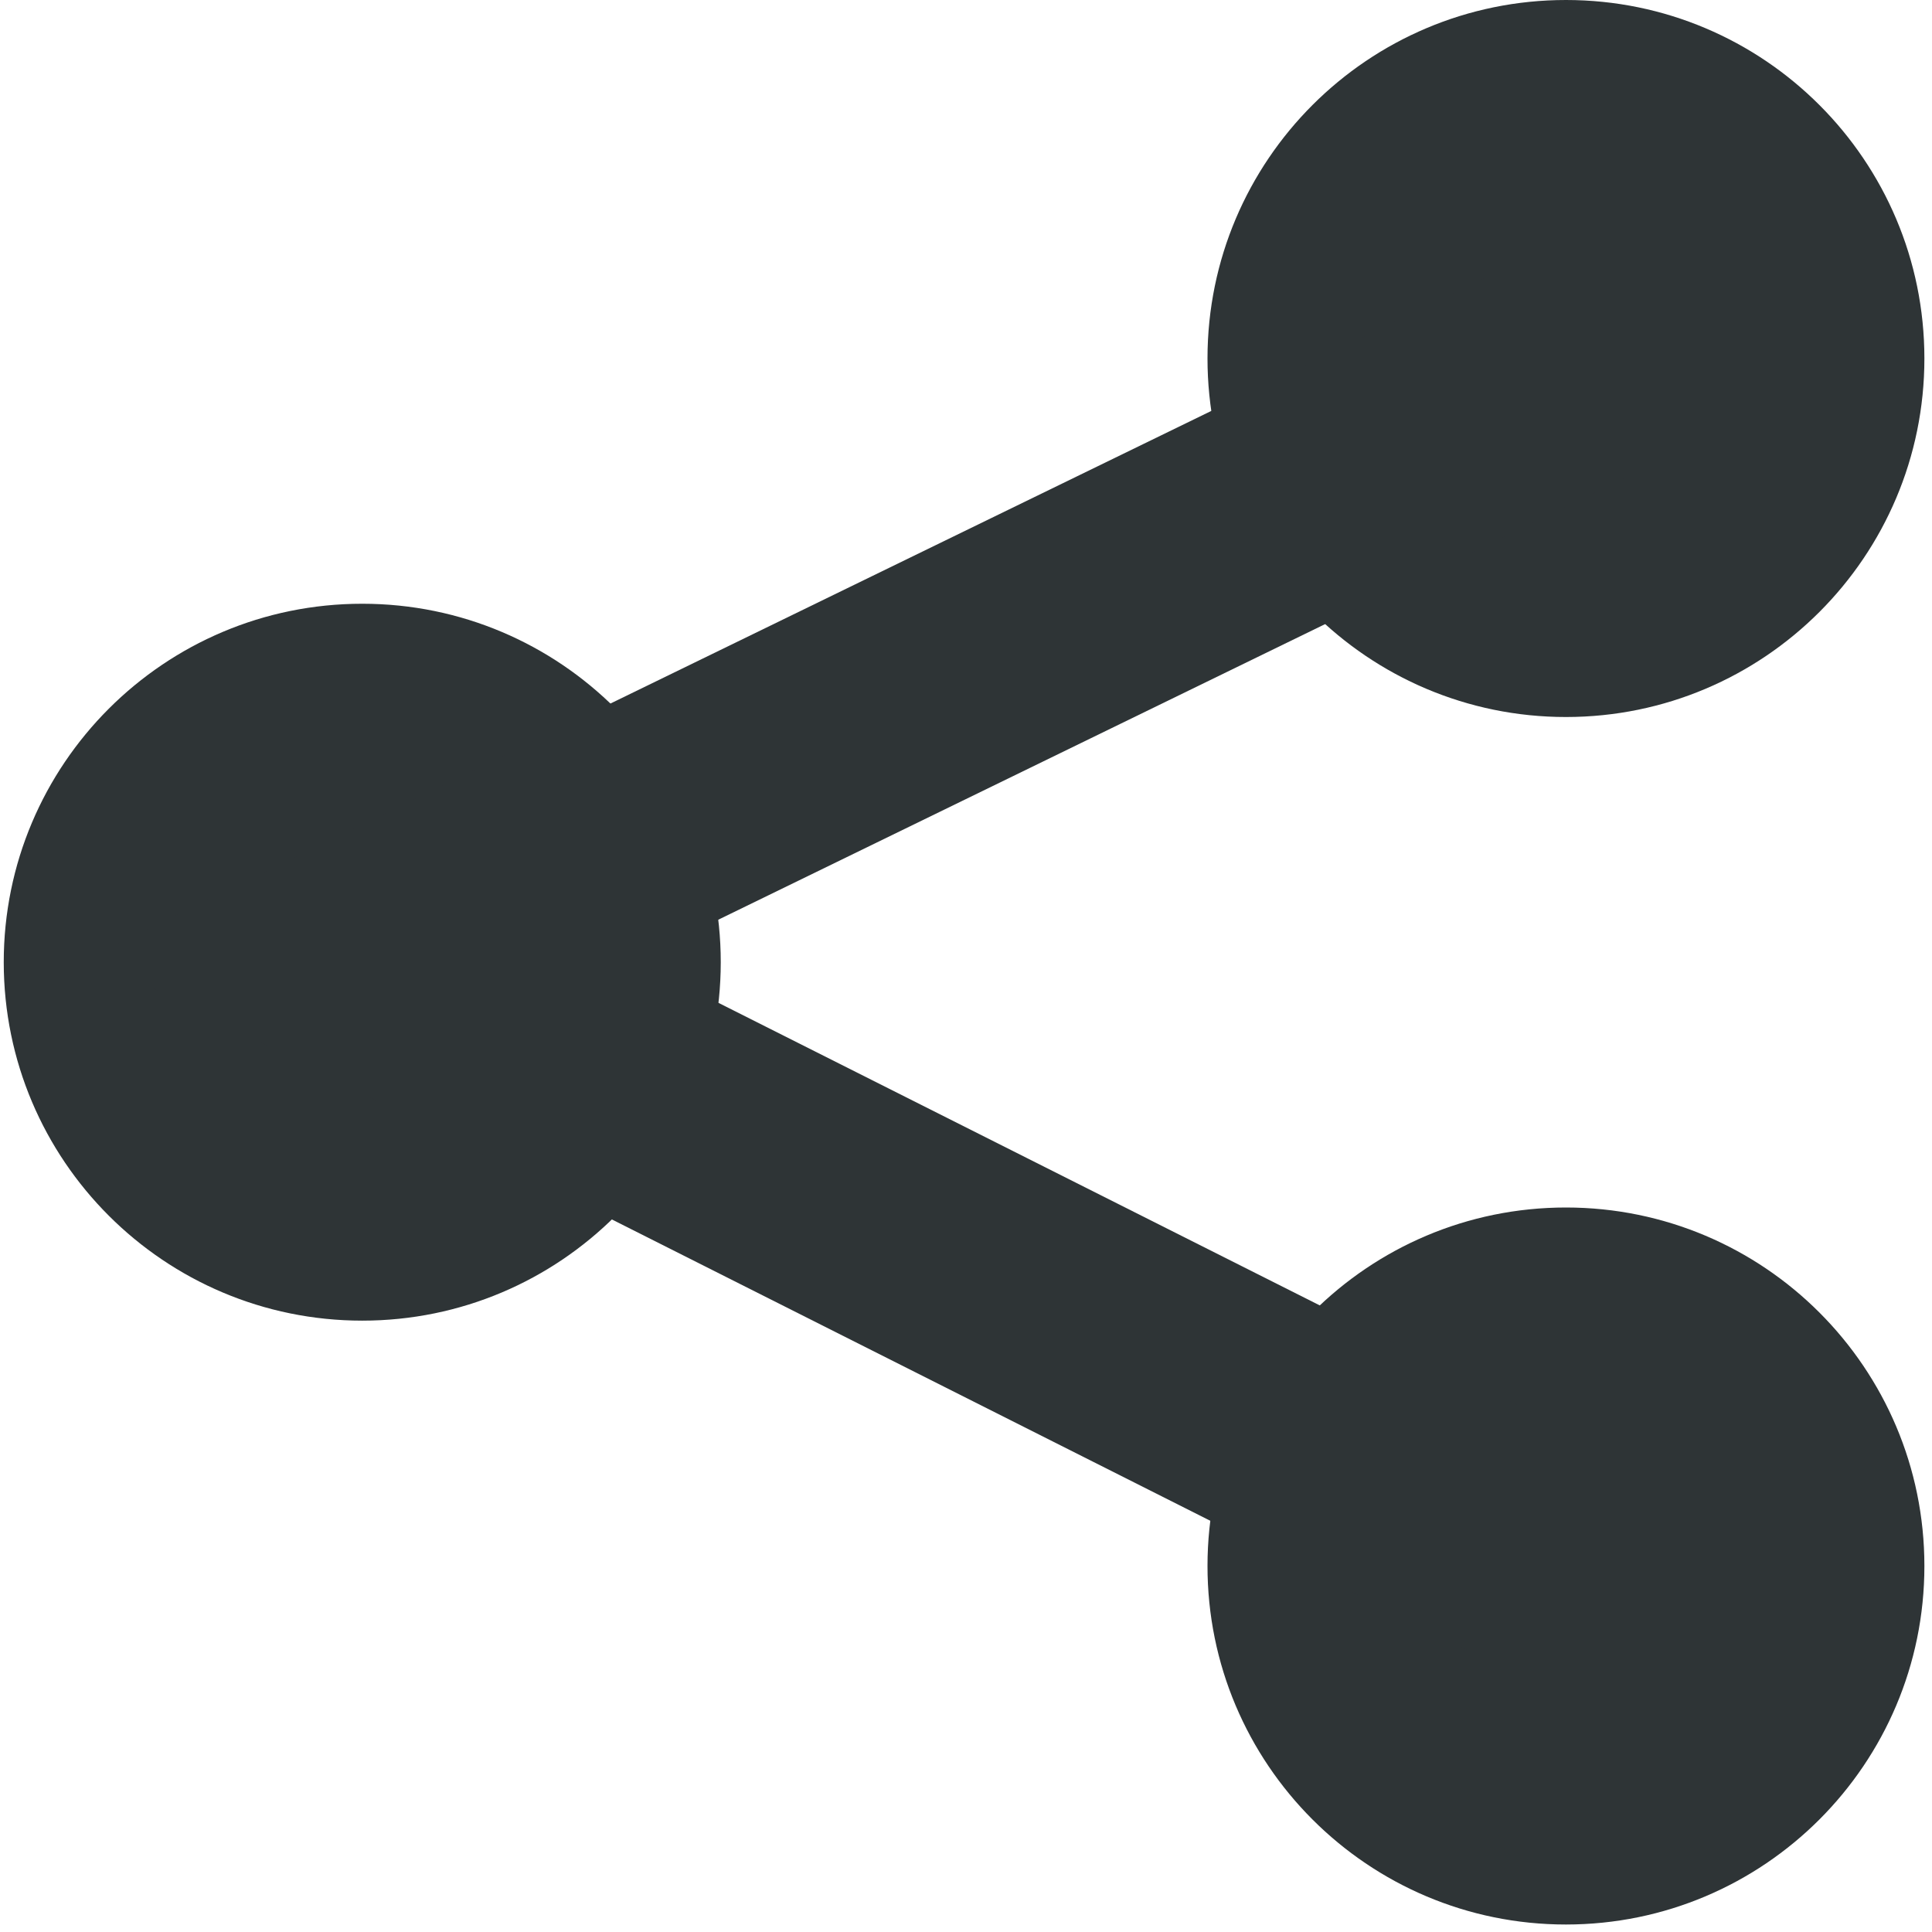
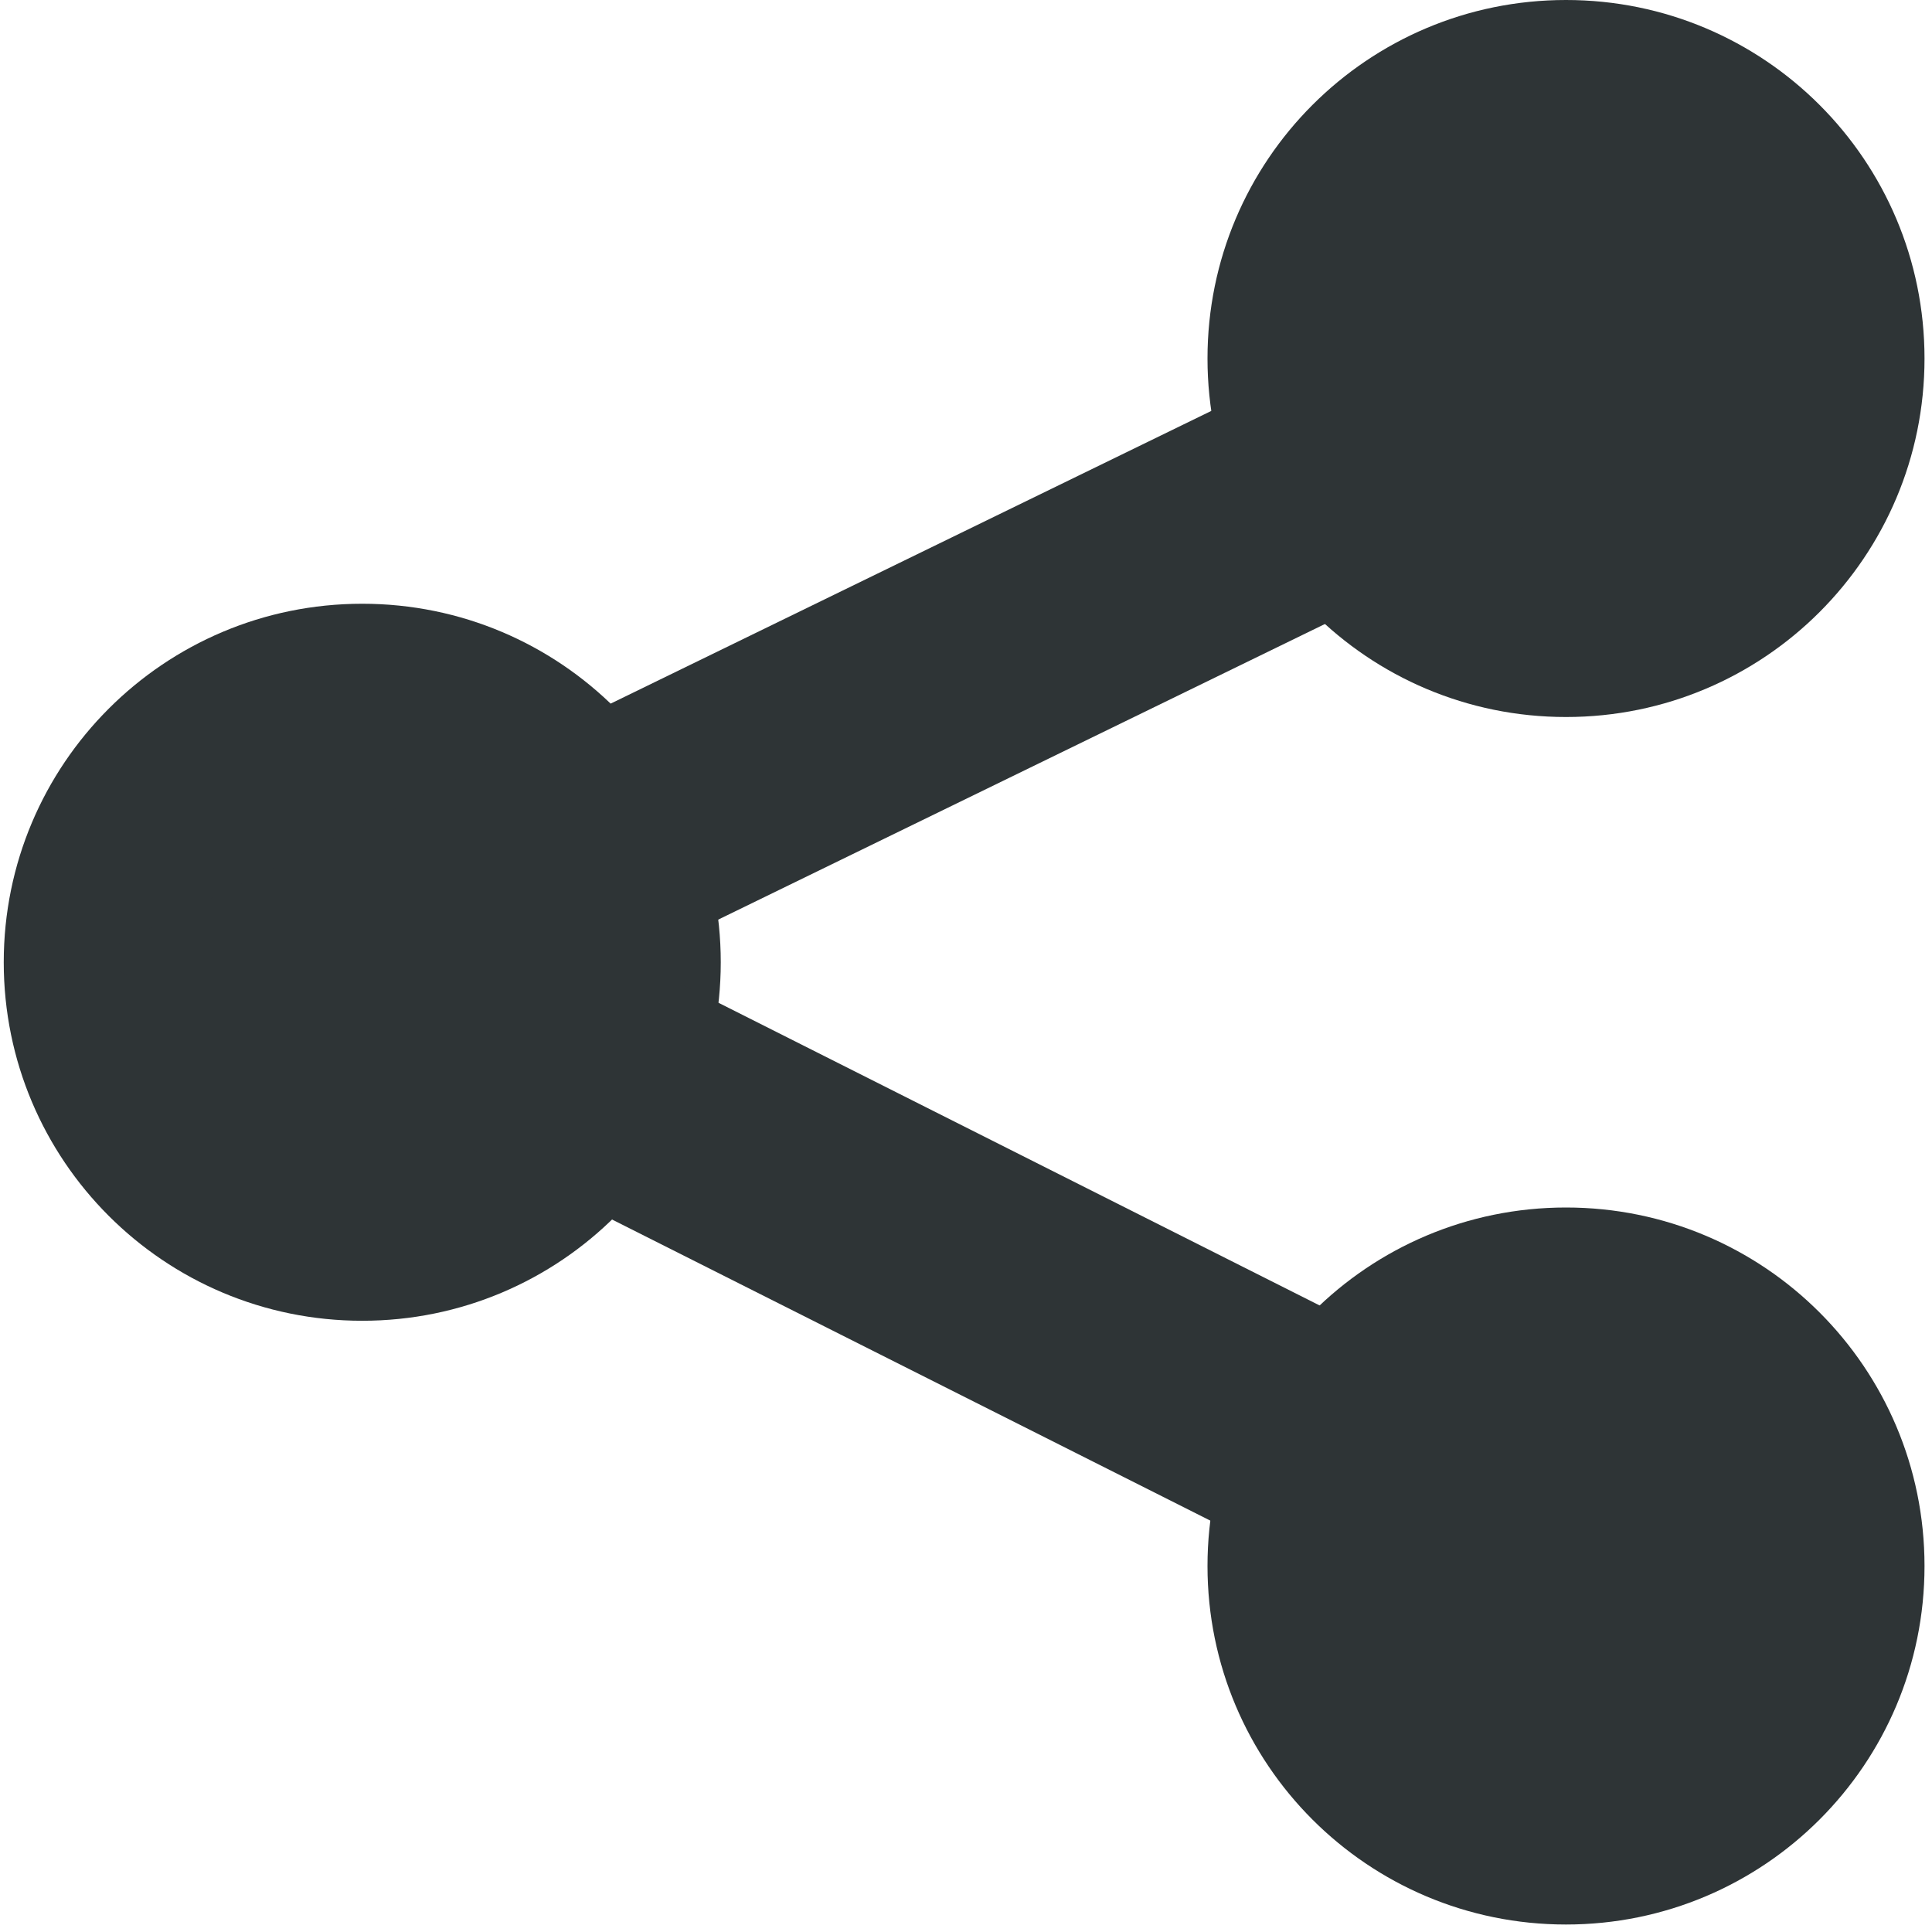
- <svg xmlns="http://www.w3.org/2000/svg" width="16" height="16">
-   <g color="#000" fill="#2e3436">
-     <path style="marker:none" d="M5.969 7.969A2.969 2.969 0 013 10.937 2.969 2.969 0 01.031 7.97 2.969 2.969 0 013.001 5a2.969 2.969 0 012.968 2.969zM15.937 12.969a2.969 2.969 0 01-2.968 2.969A2.969 2.969 0 0110 12.967 2.969 2.969 0 0112.969 10a2.969 2.969 0 012.968 2.969zM15.937 2.969a2.969 2.969 0 01-2.968 2.969A2.969 2.969 0 0110 2.967 2.969 2.969 0 0112.969 0a2.969 2.969 0 012.968 2.969z" overflow="visible" />
-     <path d="M12.613 2.146L.748 7.924l11.854 5.969.9-1.788-8.248-4.15 8.236-4.012z" style="line-height:normal;font-variant-ligatures:normal;font-variant-position:normal;font-variant-caps:normal;font-variant-numeric:normal;font-variant-alternates:normal;font-feature-settings:normal;text-indent:0;text-align:start;text-decoration-line:none;text-decoration-style:solid;text-decoration-color:#000;text-transform:none;text-orientation:mixed;white-space:normal;shape-padding:0;isolation:auto;mix-blend-mode:normal;solid-color:#000;solid-opacity:1;marker:none" font-weight="400" font-family="sans-serif" overflow="visible" />
+ <svg xmlns="http://www.w3.org/2000/svg" height="16px" viewBox="0 0 16 16" width="16px">
+   <g fill="#2e3436">
+     <path d="m 5.969 7.969 c 0 1.641 -1.328 2.969 -2.969 2.969 s -2.969 -1.328 -2.969 -2.969 s 1.328 -2.969 2.969 -2.969 s 2.969 1.328 2.969 2.969 z m 0 0" />
+     <path d="m 15.938 12.969 c 0 1.641 -1.328 2.969 -2.969 2.969 s -2.969 -1.328 -2.969 -2.969 s 1.328 -2.969 2.969 -2.969 s 2.969 1.328 2.969 2.969 z m 0 0" />
+     <path d="m 15.938 2.969 c 0 1.641 -1.328 2.969 -2.969 2.969 s -2.969 -1.328 -2.969 -2.969 s 1.328 -2.969 2.969 -2.969 s 2.969 1.328 2.969 2.969 z m 0 0" />
+     <path d="m 12.613 2.145 l -11.863 5.781 l 11.852 5.965 l 0.898 -1.785 l -8.246 -4.152 l 8.234 -4.012 z m 0 0" />
  </g>
</svg>
